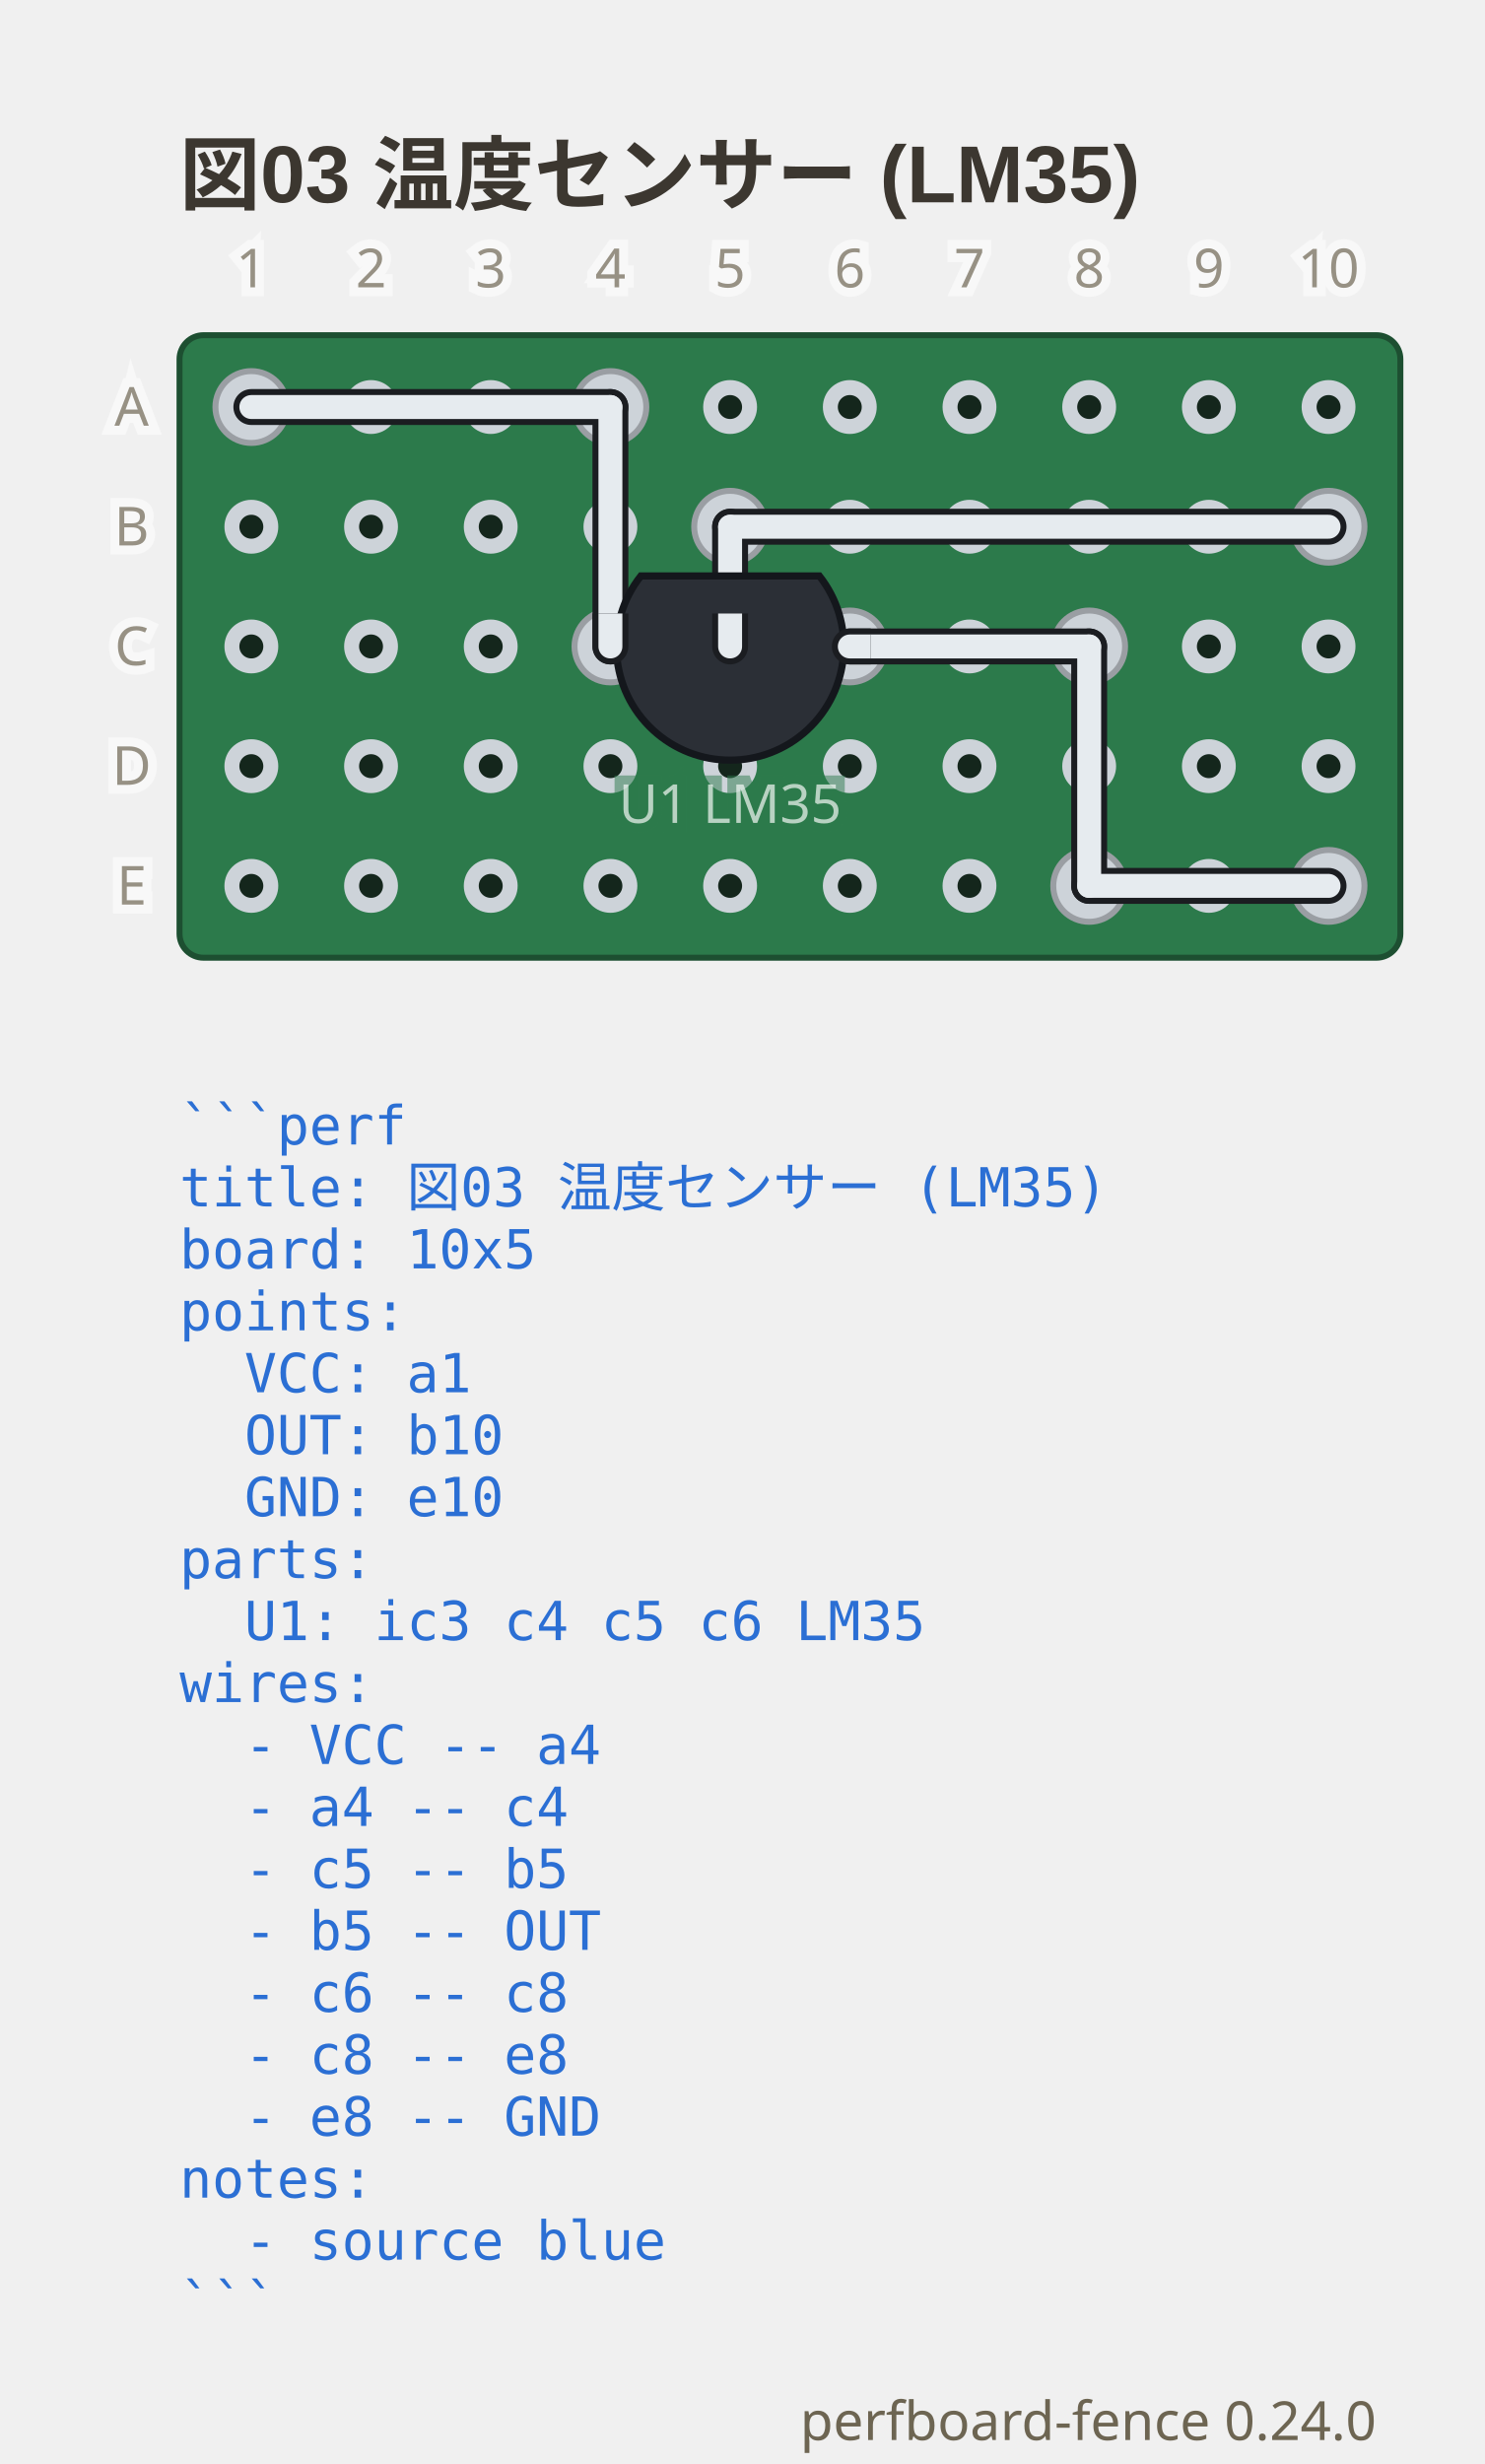
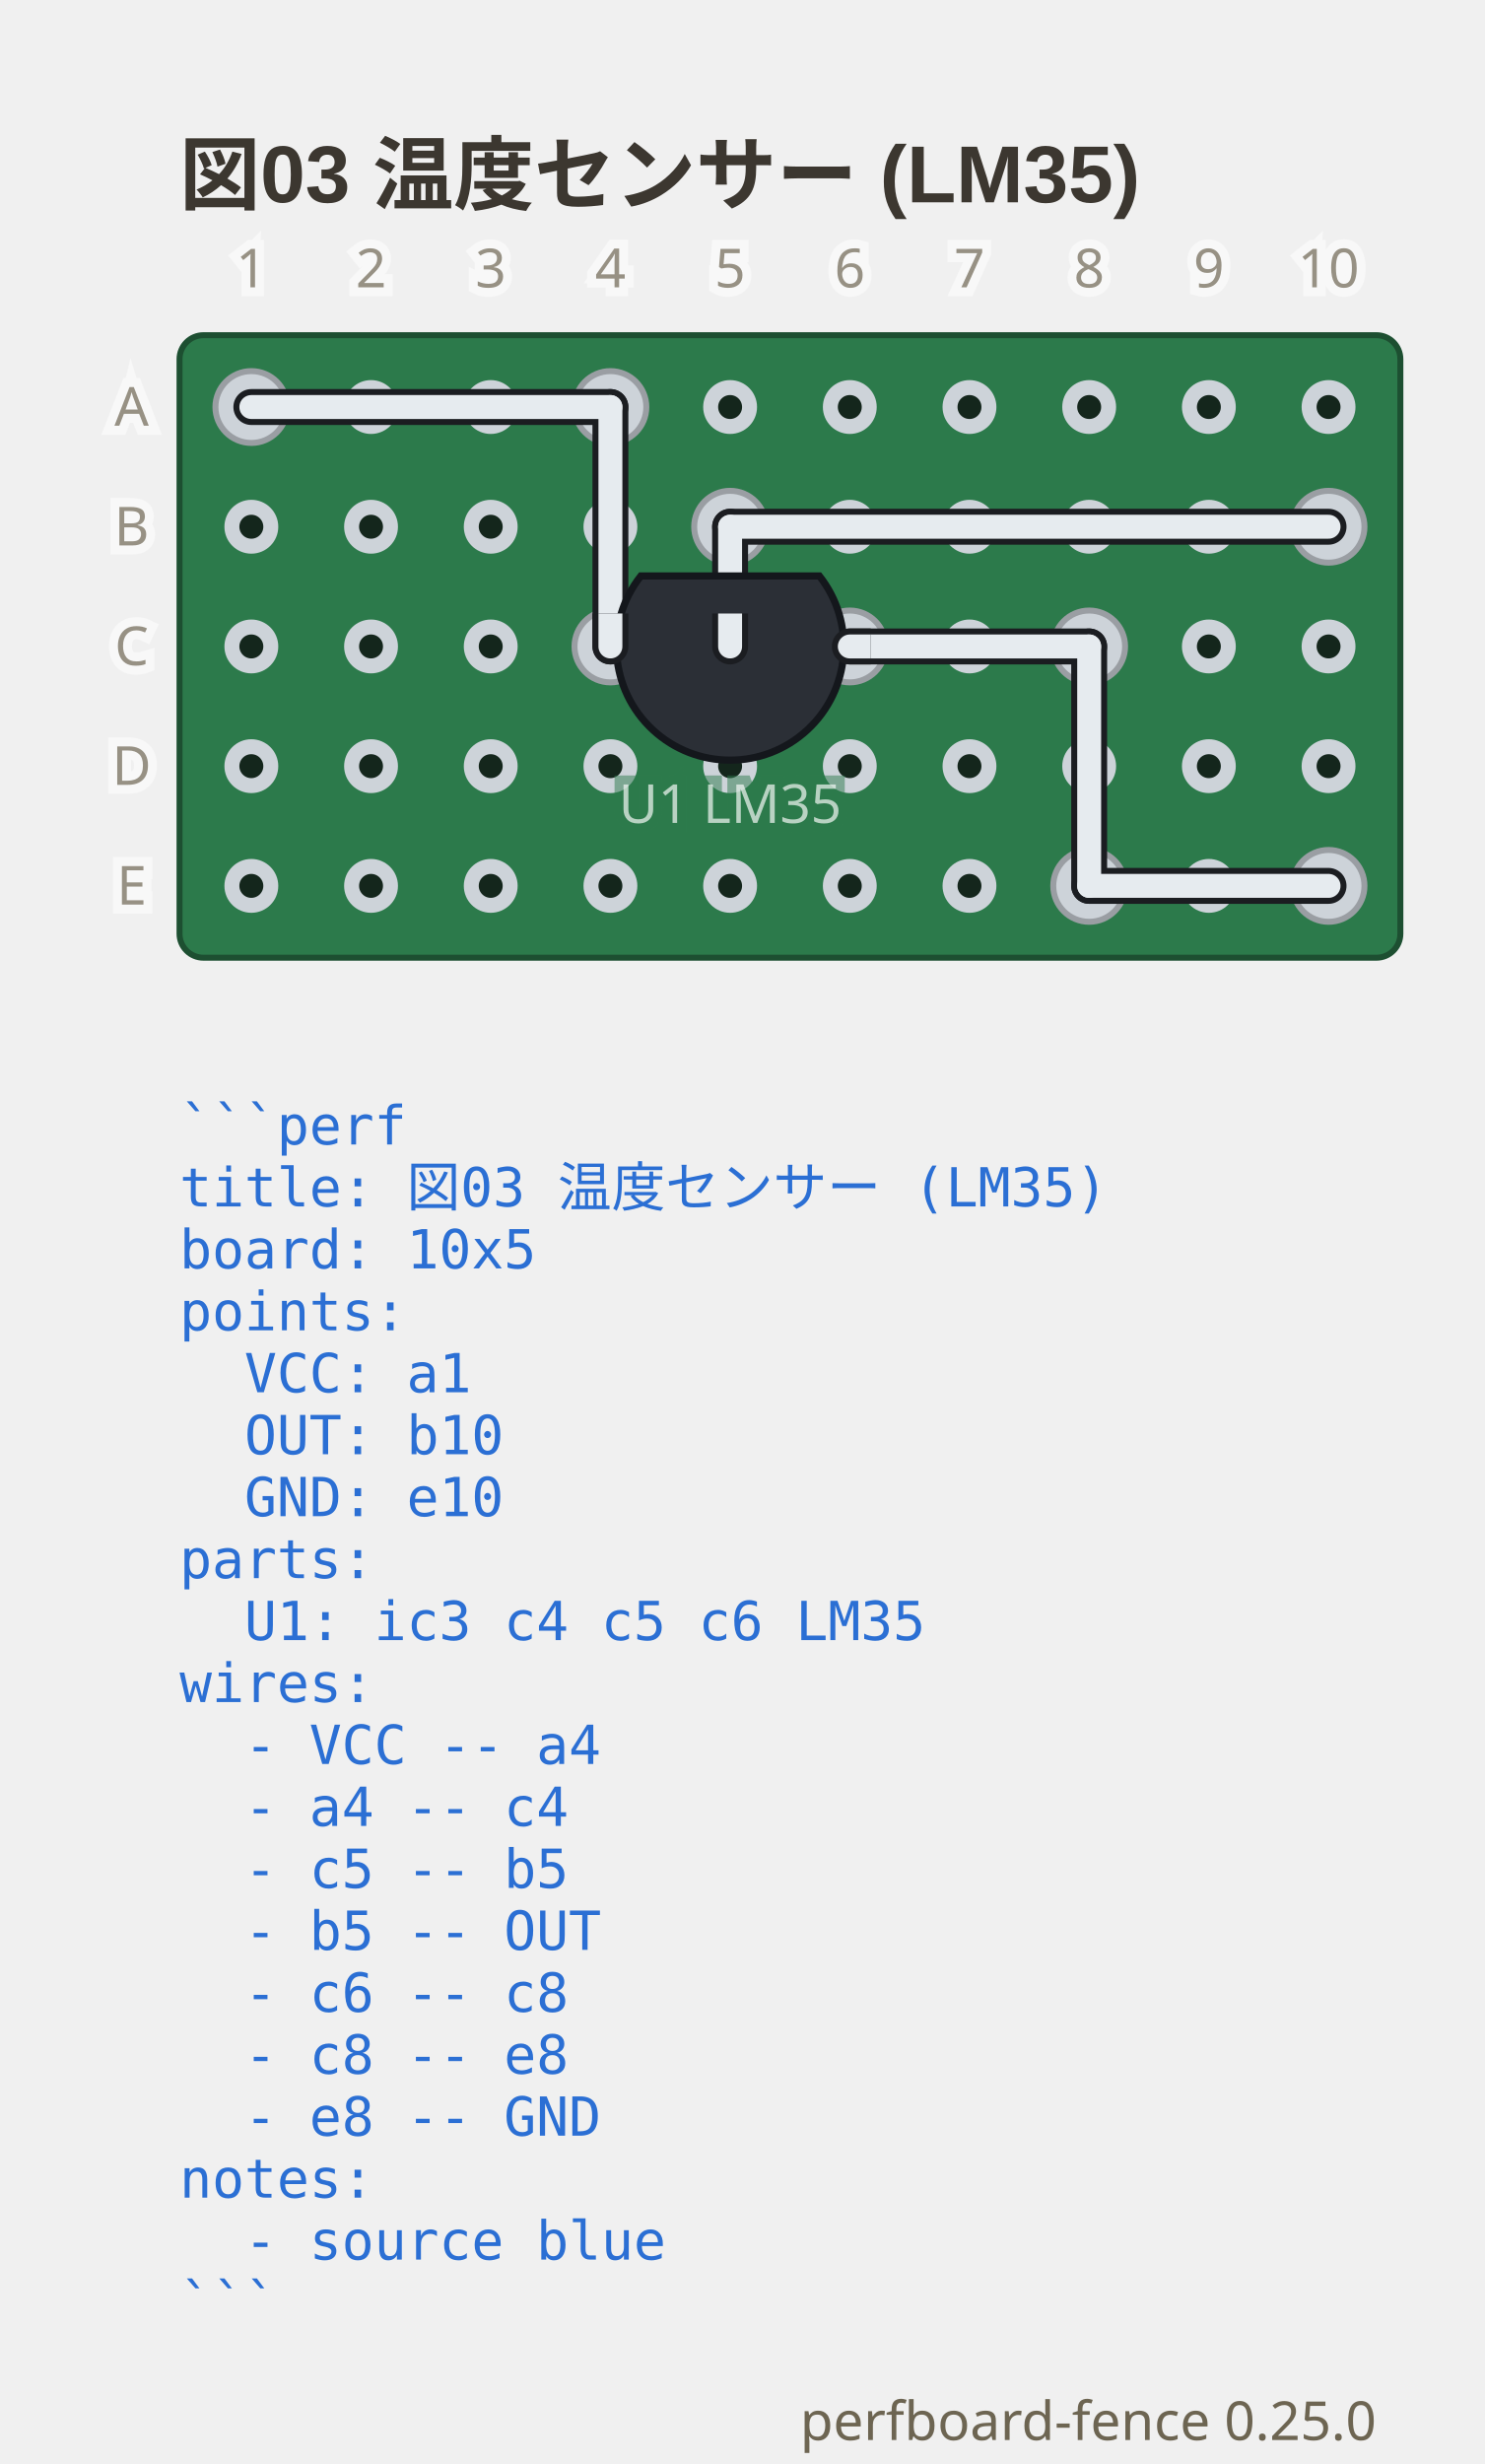
- <svg xmlns="http://www.w3.org/2000/svg" viewBox="0 0 248 411.65" width="248" height="411.65" data-perfboard-fence="0.24.0" role="img">
+ <svg xmlns="http://www.w3.org/2000/svg" viewBox="0 0 248 411.65" width="248" height="411.65" data-perfboard-fence="0.25.0" role="img">
  <text x="30" y="34" text-anchor="start" font-family="'Segoe UI', 'Helvetica Neue', Arial, 'Noto Sans', 'Hiragino Sans', 'Yu Gothic UI', 'Noto Sans CJK JP', sans-serif" fill="#3c3730" font-size="13.5" font-weight="600">図03 温度センサー (LM35)</text>
  <rect x="30" y="56" width="204" height="104" rx="4" fill="#2c7a4b" stroke="#1d4f31" stroke-width="1" />
  <circle cx="42" cy="68" r="3.25" fill="#14261c" stroke="#cdd3d9" stroke-width="2.5" />
  <circle cx="62" cy="68" r="3.25" fill="#14261c" stroke="#cdd3d9" stroke-width="2.5" />
  <circle cx="82" cy="68" r="3.25" fill="#14261c" stroke="#cdd3d9" stroke-width="2.5" />
  <circle cx="102" cy="68" r="3.25" fill="#14261c" stroke="#cdd3d9" stroke-width="2.5" />
  <circle cx="122" cy="68" r="3.25" fill="#14261c" stroke="#cdd3d9" stroke-width="2.5" />
  <circle cx="142" cy="68" r="3.25" fill="#14261c" stroke="#cdd3d9" stroke-width="2.5" />
  <circle cx="162" cy="68" r="3.25" fill="#14261c" stroke="#cdd3d9" stroke-width="2.5" />
  <circle cx="182" cy="68" r="3.25" fill="#14261c" stroke="#cdd3d9" stroke-width="2.5" />
  <circle cx="202" cy="68" r="3.25" fill="#14261c" stroke="#cdd3d9" stroke-width="2.5" />
  <circle cx="222" cy="68" r="3.25" fill="#14261c" stroke="#cdd3d9" stroke-width="2.5" />
  <circle cx="42" cy="88" r="3.25" fill="#14261c" stroke="#cdd3d9" stroke-width="2.5" />
  <circle cx="62" cy="88" r="3.25" fill="#14261c" stroke="#cdd3d9" stroke-width="2.5" />
  <circle cx="82" cy="88" r="3.25" fill="#14261c" stroke="#cdd3d9" stroke-width="2.5" />
  <circle cx="102" cy="88" r="3.25" fill="#14261c" stroke="#cdd3d9" stroke-width="2.5" />
  <circle cx="122" cy="88" r="3.25" fill="#14261c" stroke="#cdd3d9" stroke-width="2.5" />
  <circle cx="142" cy="88" r="3.25" fill="#14261c" stroke="#cdd3d9" stroke-width="2.5" />
  <circle cx="162" cy="88" r="3.25" fill="#14261c" stroke="#cdd3d9" stroke-width="2.5" />
  <circle cx="182" cy="88" r="3.25" fill="#14261c" stroke="#cdd3d9" stroke-width="2.5" />
  <circle cx="202" cy="88" r="3.25" fill="#14261c" stroke="#cdd3d9" stroke-width="2.5" />
  <circle cx="222" cy="88" r="3.25" fill="#14261c" stroke="#cdd3d9" stroke-width="2.5" />
  <circle cx="42" cy="108" r="3.25" fill="#14261c" stroke="#cdd3d9" stroke-width="2.5" />
  <circle cx="62" cy="108" r="3.25" fill="#14261c" stroke="#cdd3d9" stroke-width="2.5" />
  <circle cx="82" cy="108" r="3.25" fill="#14261c" stroke="#cdd3d9" stroke-width="2.5" />
  <circle cx="102" cy="108" r="3.25" fill="#14261c" stroke="#cdd3d9" stroke-width="2.5" />
  <circle cx="122" cy="108" r="3.25" fill="#14261c" stroke="#cdd3d9" stroke-width="2.5" />
  <circle cx="142" cy="108" r="3.25" fill="#14261c" stroke="#cdd3d9" stroke-width="2.5" />
  <circle cx="162" cy="108" r="3.25" fill="#14261c" stroke="#cdd3d9" stroke-width="2.5" />
  <circle cx="182" cy="108" r="3.25" fill="#14261c" stroke="#cdd3d9" stroke-width="2.5" />
  <circle cx="202" cy="108" r="3.25" fill="#14261c" stroke="#cdd3d9" stroke-width="2.5" />
  <circle cx="222" cy="108" r="3.25" fill="#14261c" stroke="#cdd3d9" stroke-width="2.5" />
  <circle cx="42" cy="128" r="3.25" fill="#14261c" stroke="#cdd3d9" stroke-width="2.5" />
  <circle cx="62" cy="128" r="3.25" fill="#14261c" stroke="#cdd3d9" stroke-width="2.5" />
  <circle cx="82" cy="128" r="3.25" fill="#14261c" stroke="#cdd3d9" stroke-width="2.5" />
  <circle cx="102" cy="128" r="3.25" fill="#14261c" stroke="#cdd3d9" stroke-width="2.5" />
  <circle cx="122" cy="128" r="3.25" fill="#14261c" stroke="#cdd3d9" stroke-width="2.5" />
  <circle cx="142" cy="128" r="3.25" fill="#14261c" stroke="#cdd3d9" stroke-width="2.5" />
  <circle cx="162" cy="128" r="3.25" fill="#14261c" stroke="#cdd3d9" stroke-width="2.5" />
  <circle cx="182" cy="128" r="3.25" fill="#14261c" stroke="#cdd3d9" stroke-width="2.5" />
  <circle cx="202" cy="128" r="3.25" fill="#14261c" stroke="#cdd3d9" stroke-width="2.5" />
  <circle cx="222" cy="128" r="3.25" fill="#14261c" stroke="#cdd3d9" stroke-width="2.5" />
  <circle cx="42" cy="148" r="3.25" fill="#14261c" stroke="#cdd3d9" stroke-width="2.5" />
  <circle cx="62" cy="148" r="3.25" fill="#14261c" stroke="#cdd3d9" stroke-width="2.5" />
  <circle cx="82" cy="148" r="3.25" fill="#14261c" stroke="#cdd3d9" stroke-width="2.5" />
  <circle cx="102" cy="148" r="3.25" fill="#14261c" stroke="#cdd3d9" stroke-width="2.5" />
  <circle cx="122" cy="148" r="3.25" fill="#14261c" stroke="#cdd3d9" stroke-width="2.5" />
  <circle cx="142" cy="148" r="3.25" fill="#14261c" stroke="#cdd3d9" stroke-width="2.5" />
  <circle cx="162" cy="148" r="3.25" fill="#14261c" stroke="#cdd3d9" stroke-width="2.5" />
  <circle cx="182" cy="148" r="3.25" fill="#14261c" stroke="#cdd3d9" stroke-width="2.5" />
  <circle cx="202" cy="148" r="3.25" fill="#14261c" stroke="#cdd3d9" stroke-width="2.5" />
  <circle cx="222" cy="148" r="3.25" fill="#14261c" stroke="#cdd3d9" stroke-width="2.5" />
  <circle cx="102" cy="108" r="6" fill="#cdd3d9" stroke="#9a9ea3" stroke-width="1" />
  <circle cx="122" cy="108" r="6" fill="#cdd3d9" stroke="#9a9ea3" stroke-width="1" />
  <circle cx="142" cy="108" r="6" fill="#cdd3d9" stroke="#9a9ea3" stroke-width="1" />
  <circle cx="42" cy="68" r="6" fill="#cdd3d9" stroke="#9a9ea3" stroke-width="1" />
  <circle cx="102" cy="68" r="6" fill="#cdd3d9" stroke="#9a9ea3" stroke-width="1" />
  <circle cx="122" cy="88" r="6" fill="#cdd3d9" stroke="#9a9ea3" stroke-width="1" />
  <circle cx="222" cy="88" r="6" fill="#cdd3d9" stroke="#9a9ea3" stroke-width="1" />
  <circle cx="182" cy="108" r="6" fill="#cdd3d9" stroke="#9a9ea3" stroke-width="1" />
  <circle cx="182" cy="148" r="6" fill="#cdd3d9" stroke="#9a9ea3" stroke-width="1" />
  <circle cx="222" cy="148" r="6" fill="#cdd3d9" stroke="#9a9ea3" stroke-width="1" />
  <line x1="42" y1="68" x2="102" y2="68" class="cf-wire-outline" stroke="#1b1d21" stroke-width="6" stroke-linecap="round" pointer-events="none" />
  <line x1="102" y1="68" x2="102" y2="108" class="cf-wire-outline" stroke="#1b1d21" stroke-width="6" stroke-linecap="round" pointer-events="none" />
  <line x1="122" y1="108" x2="122" y2="88" class="cf-wire-outline" stroke="#1b1d21" stroke-width="6" stroke-linecap="round" pointer-events="none" />
  <line x1="122" y1="88" x2="222" y2="88" class="cf-wire-outline" stroke="#1b1d21" stroke-width="6" stroke-linecap="round" pointer-events="none" />
  <line x1="142" y1="108" x2="182" y2="108" class="cf-wire-outline" stroke="#1b1d21" stroke-width="6" stroke-linecap="round" pointer-events="none" />
  <line x1="182" y1="108" x2="182" y2="148" class="cf-wire-outline" stroke="#1b1d21" stroke-width="6" stroke-linecap="round" pointer-events="none" />
  <line x1="182" y1="148" x2="222" y2="148" class="cf-wire-outline" stroke="#1b1d21" stroke-width="6" stroke-linecap="round" pointer-events="none" />
  <line x1="42" y1="68" x2="102" y2="68" stroke="#e6ebef" stroke-width="4" stroke-linecap="round" stroke-opacity="1" />
  <line x1="102" y1="68" x2="102" y2="108" stroke="#e6ebef" stroke-width="4" stroke-linecap="round" stroke-opacity="1" />
  <line x1="122" y1="108" x2="122" y2="88" stroke="#e6ebef" stroke-width="4" stroke-linecap="round" stroke-opacity="1" />
  <line x1="122" y1="88" x2="222" y2="88" stroke="#e6ebef" stroke-width="4" stroke-linecap="round" stroke-opacity="1" />
  <line x1="142" y1="108" x2="182" y2="108" stroke="#e6ebef" stroke-width="4" stroke-linecap="round" stroke-opacity="1" />
  <line x1="182" y1="108" x2="182" y2="148" stroke="#e6ebef" stroke-width="4" stroke-linecap="round" stroke-opacity="1" />
  <line x1="182" y1="148" x2="222" y2="148" stroke="#e6ebef" stroke-width="4" stroke-linecap="round" stroke-opacity="1" />
  <path d="M 107.09 96.22 A 19 19 0 1 0 136.91 96.22 Z" fill="#2b2f36" stroke="#14171c" stroke-width="1.2" />
  <circle cx="102" cy="108" r="2" fill="#9aa0a6" />
  <circle cx="122" cy="108" r="2" fill="#9aa0a6" />
  <circle cx="142" cy="108" r="2" fill="#9aa0a6" />
  <text x="122" y="137.48" text-anchor="middle" font-family="ui-sans-serif, system-ui, sans-serif" stroke="#2c7a4b" stroke-width="3" fill="#2c7a4b" font-size="9" opacity="0.5" aria-hidden="true">U1 LM35</text>
  <text x="122" y="137.48" text-anchor="middle" font-family="ui-sans-serif, system-ui, sans-serif" fill="#f4f8f5" font-size="9" opacity="0.7">U1 LM35</text>
  <clipPath id="pf-lead-U1-122-108">
    <rect x="98.5" y="102.5" width="47" height="11" transform="rotate(0 122 108)" />
  </clipPath>
  <g clip-path="url(#pf-lead-U1-122-108)">
    <g opacity="0.5">
      <line x1="122" y1="88" x2="222" y2="88" class="cf-wire-outline" stroke="#1b1d21" stroke-width="6" stroke-linecap="round" pointer-events="none" />
      <line x1="122" y1="88" x2="222" y2="88" stroke="#e6ebef" stroke-width="4" stroke-linecap="round" stroke-opacity="1" />
    </g>
    <line x1="102" y1="68" x2="102" y2="108" class="cf-wire-outline" stroke="#1b1d21" stroke-width="6" stroke-linecap="round" pointer-events="none" />
    <line x1="122" y1="108" x2="122" y2="88" class="cf-wire-outline" stroke="#1b1d21" stroke-width="6" stroke-linecap="round" pointer-events="none" />
    <line x1="142" y1="108" x2="182" y2="108" class="cf-wire-outline" stroke="#1b1d21" stroke-width="6" stroke-linecap="round" pointer-events="none" />
    <line x1="102" y1="68" x2="102" y2="108" stroke="#e6ebef" stroke-width="4" stroke-linecap="round" stroke-opacity="1" />
    <line x1="122" y1="108" x2="122" y2="88" stroke="#e6ebef" stroke-width="4" stroke-linecap="round" stroke-opacity="1" />
    <line x1="142" y1="108" x2="182" y2="108" stroke="#e6ebef" stroke-width="4" stroke-linecap="round" stroke-opacity="1" />
  </g>
  <text x="22" y="68" text-anchor="middle" font-family="ui-sans-serif, system-ui, sans-serif" stroke="#ffffff" stroke-width="3" fill="#ffffff" font-size="9" dominant-baseline="middle" opacity="0.5" aria-hidden="true">A</text>
  <text x="22" y="68" text-anchor="middle" font-family="ui-sans-serif, system-ui, sans-serif" fill="#6d6552" font-size="9" dominant-baseline="middle" opacity="0.7">A</text>
  <text x="22" y="88" text-anchor="middle" font-family="ui-sans-serif, system-ui, sans-serif" stroke="#ffffff" stroke-width="3" fill="#ffffff" font-size="9" dominant-baseline="middle" opacity="0.5" aria-hidden="true">B</text>
  <text x="22" y="88" text-anchor="middle" font-family="ui-sans-serif, system-ui, sans-serif" fill="#6d6552" font-size="9" dominant-baseline="middle" opacity="0.7">B</text>
  <text x="22" y="108" text-anchor="middle" font-family="ui-sans-serif, system-ui, sans-serif" stroke="#ffffff" stroke-width="3" fill="#ffffff" font-size="9" dominant-baseline="middle" opacity="0.5" aria-hidden="true">C</text>
  <text x="22" y="108" text-anchor="middle" font-family="ui-sans-serif, system-ui, sans-serif" fill="#6d6552" font-size="9" dominant-baseline="middle" opacity="0.7">C</text>
  <text x="22" y="128" text-anchor="middle" font-family="ui-sans-serif, system-ui, sans-serif" stroke="#ffffff" stroke-width="3" fill="#ffffff" font-size="9" dominant-baseline="middle" opacity="0.5" aria-hidden="true">D</text>
  <text x="22" y="128" text-anchor="middle" font-family="ui-sans-serif, system-ui, sans-serif" fill="#6d6552" font-size="9" dominant-baseline="middle" opacity="0.7">D</text>
  <text x="22" y="148" text-anchor="middle" font-family="ui-sans-serif, system-ui, sans-serif" stroke="#ffffff" stroke-width="3" fill="#ffffff" font-size="9" dominant-baseline="middle" opacity="0.5" aria-hidden="true">E</text>
  <text x="22" y="148" text-anchor="middle" font-family="ui-sans-serif, system-ui, sans-serif" fill="#6d6552" font-size="9" dominant-baseline="middle" opacity="0.7">E</text>
  <text x="42" y="48" text-anchor="middle" font-family="ui-sans-serif, system-ui, sans-serif" stroke="#ffffff" stroke-width="3" fill="#ffffff" font-size="9" opacity="0.5" aria-hidden="true">1</text>
  <text x="42" y="48" text-anchor="middle" font-family="ui-sans-serif, system-ui, sans-serif" fill="#6d6552" font-size="9" opacity="0.7">1</text>
  <text x="62" y="48" text-anchor="middle" font-family="ui-sans-serif, system-ui, sans-serif" stroke="#ffffff" stroke-width="3" fill="#ffffff" font-size="9" opacity="0.5" aria-hidden="true">2</text>
  <text x="62" y="48" text-anchor="middle" font-family="ui-sans-serif, system-ui, sans-serif" fill="#6d6552" font-size="9" opacity="0.7">2</text>
  <text x="82" y="48" text-anchor="middle" font-family="ui-sans-serif, system-ui, sans-serif" stroke="#ffffff" stroke-width="3" fill="#ffffff" font-size="9" opacity="0.5" aria-hidden="true">3</text>
  <text x="82" y="48" text-anchor="middle" font-family="ui-sans-serif, system-ui, sans-serif" fill="#6d6552" font-size="9" opacity="0.7">3</text>
  <text x="102" y="48" text-anchor="middle" font-family="ui-sans-serif, system-ui, sans-serif" stroke="#ffffff" stroke-width="3" fill="#ffffff" font-size="9" opacity="0.5" aria-hidden="true">4</text>
  <text x="102" y="48" text-anchor="middle" font-family="ui-sans-serif, system-ui, sans-serif" fill="#6d6552" font-size="9" opacity="0.7">4</text>
  <text x="122" y="48" text-anchor="middle" font-family="ui-sans-serif, system-ui, sans-serif" stroke="#ffffff" stroke-width="3" fill="#ffffff" font-size="9" opacity="0.5" aria-hidden="true">5</text>
  <text x="122" y="48" text-anchor="middle" font-family="ui-sans-serif, system-ui, sans-serif" fill="#6d6552" font-size="9" opacity="0.7">5</text>
  <text x="142" y="48" text-anchor="middle" font-family="ui-sans-serif, system-ui, sans-serif" stroke="#ffffff" stroke-width="3" fill="#ffffff" font-size="9" opacity="0.5" aria-hidden="true">6</text>
  <text x="142" y="48" text-anchor="middle" font-family="ui-sans-serif, system-ui, sans-serif" fill="#6d6552" font-size="9" opacity="0.7">6</text>
  <text x="162" y="48" text-anchor="middle" font-family="ui-sans-serif, system-ui, sans-serif" stroke="#ffffff" stroke-width="3" fill="#ffffff" font-size="9" opacity="0.5" aria-hidden="true">7</text>
  <text x="162" y="48" text-anchor="middle" font-family="ui-sans-serif, system-ui, sans-serif" fill="#6d6552" font-size="9" opacity="0.7">7</text>
  <text x="182" y="48" text-anchor="middle" font-family="ui-sans-serif, system-ui, sans-serif" stroke="#ffffff" stroke-width="3" fill="#ffffff" font-size="9" opacity="0.5" aria-hidden="true">8</text>
  <text x="182" y="48" text-anchor="middle" font-family="ui-sans-serif, system-ui, sans-serif" fill="#6d6552" font-size="9" opacity="0.7">8</text>
  <text x="202" y="48" text-anchor="middle" font-family="ui-sans-serif, system-ui, sans-serif" stroke="#ffffff" stroke-width="3" fill="#ffffff" font-size="9" opacity="0.5" aria-hidden="true">9</text>
  <text x="202" y="48" text-anchor="middle" font-family="ui-sans-serif, system-ui, sans-serif" fill="#6d6552" font-size="9" opacity="0.7">9</text>
  <text x="222" y="48" text-anchor="middle" font-family="ui-sans-serif, system-ui, sans-serif" stroke="#ffffff" stroke-width="3" fill="#ffffff" font-size="9" opacity="0.5" aria-hidden="true">10</text>
  <text x="222" y="48" text-anchor="middle" font-family="ui-sans-serif, system-ui, sans-serif" fill="#6d6552" font-size="9" opacity="0.7">10</text>
  <text x="30" y="191.2" text-anchor="start" font-family="ui-monospace, 'DejaVu Sans Mono', 'Noto Sans Mono CJK JP', monospace" fill="#2b6fd4" font-size="9" xml:space="preserve">```perf</text>
  <text x="30" y="201.55" text-anchor="start" font-family="ui-monospace, 'DejaVu Sans Mono', 'Noto Sans Mono CJK JP', monospace" fill="#2b6fd4" font-size="9" xml:space="preserve">title: 図03 温度センサー (LM35)</text>
  <text x="30" y="211.9" text-anchor="start" font-family="ui-monospace, 'DejaVu Sans Mono', 'Noto Sans Mono CJK JP', monospace" fill="#2b6fd4" font-size="9" xml:space="preserve">board: 10x5</text>
  <text x="30" y="222.25" text-anchor="start" font-family="ui-monospace, 'DejaVu Sans Mono', 'Noto Sans Mono CJK JP', monospace" fill="#2b6fd4" font-size="9" xml:space="preserve">points:</text>
  <text x="30" y="232.6" text-anchor="start" font-family="ui-monospace, 'DejaVu Sans Mono', 'Noto Sans Mono CJK JP', monospace" fill="#2b6fd4" font-size="9" xml:space="preserve">  VCC: a1</text>
  <text x="30" y="242.95" text-anchor="start" font-family="ui-monospace, 'DejaVu Sans Mono', 'Noto Sans Mono CJK JP', monospace" fill="#2b6fd4" font-size="9" xml:space="preserve">  OUT: b10</text>
  <text x="30" y="253.3" text-anchor="start" font-family="ui-monospace, 'DejaVu Sans Mono', 'Noto Sans Mono CJK JP', monospace" fill="#2b6fd4" font-size="9" xml:space="preserve">  GND: e10</text>
  <text x="30" y="263.65" text-anchor="start" font-family="ui-monospace, 'DejaVu Sans Mono', 'Noto Sans Mono CJK JP', monospace" fill="#2b6fd4" font-size="9" xml:space="preserve">parts:</text>
  <text x="30" y="274" text-anchor="start" font-family="ui-monospace, 'DejaVu Sans Mono', 'Noto Sans Mono CJK JP', monospace" fill="#2b6fd4" font-size="9" xml:space="preserve">  U1: ic3 c4 c5 c6 LM35</text>
  <text x="30" y="284.35" text-anchor="start" font-family="ui-monospace, 'DejaVu Sans Mono', 'Noto Sans Mono CJK JP', monospace" fill="#2b6fd4" font-size="9" xml:space="preserve">wires:</text>
  <text x="30" y="294.7" text-anchor="start" font-family="ui-monospace, 'DejaVu Sans Mono', 'Noto Sans Mono CJK JP', monospace" fill="#2b6fd4" font-size="9" xml:space="preserve">  - VCC -- a4</text>
  <text x="30" y="305.05" text-anchor="start" font-family="ui-monospace, 'DejaVu Sans Mono', 'Noto Sans Mono CJK JP', monospace" fill="#2b6fd4" font-size="9" xml:space="preserve">  - a4 -- c4</text>
  <text x="30" y="315.4" text-anchor="start" font-family="ui-monospace, 'DejaVu Sans Mono', 'Noto Sans Mono CJK JP', monospace" fill="#2b6fd4" font-size="9" xml:space="preserve">  - c5 -- b5</text>
  <text x="30" y="325.75" text-anchor="start" font-family="ui-monospace, 'DejaVu Sans Mono', 'Noto Sans Mono CJK JP', monospace" fill="#2b6fd4" font-size="9" xml:space="preserve">  - b5 -- OUT</text>
  <text x="30" y="336.1" text-anchor="start" font-family="ui-monospace, 'DejaVu Sans Mono', 'Noto Sans Mono CJK JP', monospace" fill="#2b6fd4" font-size="9" xml:space="preserve">  - c6 -- c8</text>
  <text x="30" y="346.45" text-anchor="start" font-family="ui-monospace, 'DejaVu Sans Mono', 'Noto Sans Mono CJK JP', monospace" fill="#2b6fd4" font-size="9" xml:space="preserve">  - c8 -- e8</text>
  <text x="30" y="356.8" text-anchor="start" font-family="ui-monospace, 'DejaVu Sans Mono', 'Noto Sans Mono CJK JP', monospace" fill="#2b6fd4" font-size="9" xml:space="preserve">  - e8 -- GND</text>
  <text x="30" y="367.15" text-anchor="start" font-family="ui-monospace, 'DejaVu Sans Mono', 'Noto Sans Mono CJK JP', monospace" fill="#2b6fd4" font-size="9" xml:space="preserve">notes:</text>
  <text x="30" y="377.5" text-anchor="start" font-family="ui-monospace, 'DejaVu Sans Mono', 'Noto Sans Mono CJK JP', monospace" fill="#2b6fd4" font-size="9" xml:space="preserve">  - source blue</text>
  <text x="30" y="387.85" text-anchor="start" font-family="ui-monospace, 'DejaVu Sans Mono', 'Noto Sans Mono CJK JP', monospace" fill="#2b6fd4" font-size="9" xml:space="preserve">```</text>
-   <text x="230" y="407.65" text-anchor="end" font-family="ui-sans-serif, system-ui, sans-serif" fill="#6d6552" font-size="9">perfboard-fence 0.24.0</text>
+   <text x="230" y="407.65" text-anchor="end" font-family="ui-sans-serif, system-ui, sans-serif" fill="#6d6552" font-size="9">perfboard-fence 0.25.0</text>
</svg>
